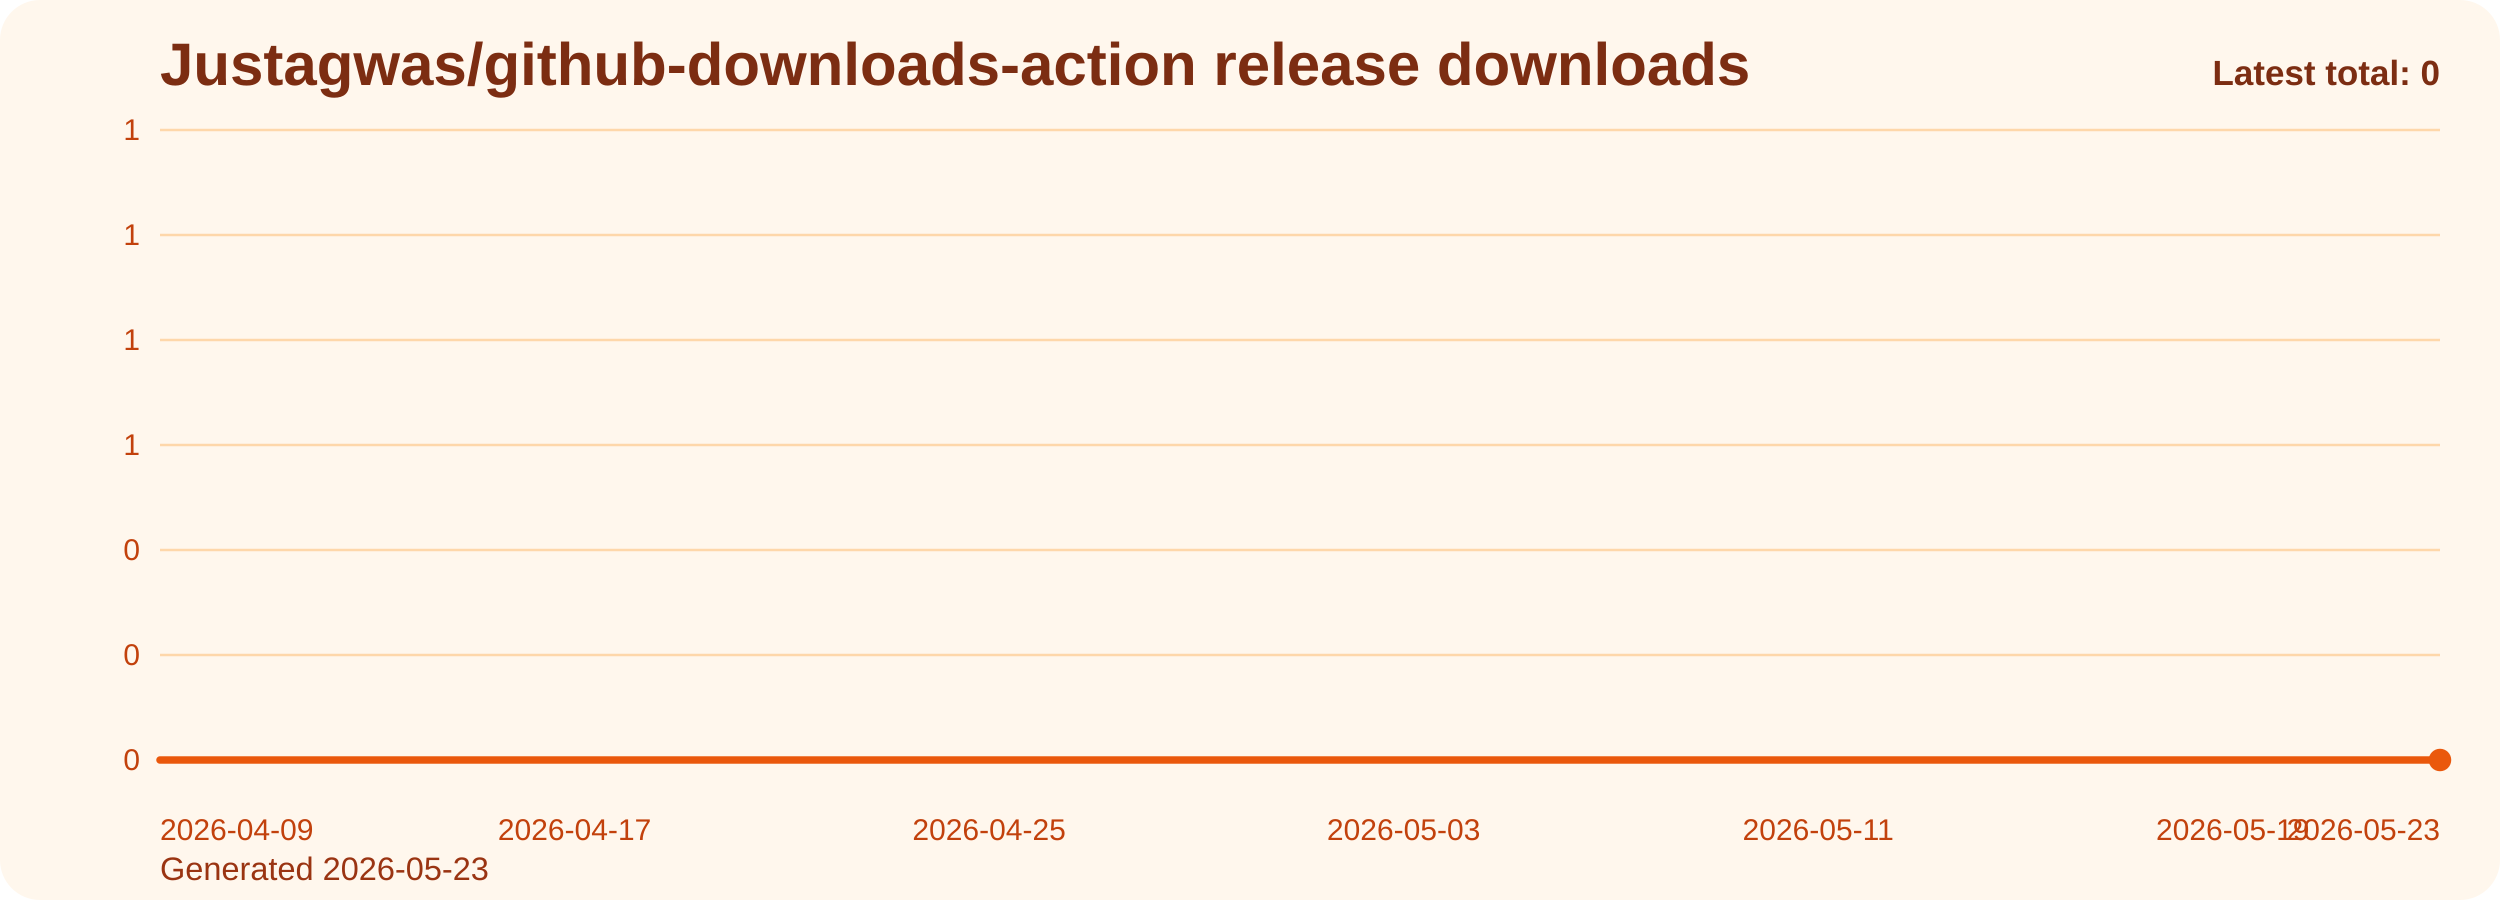
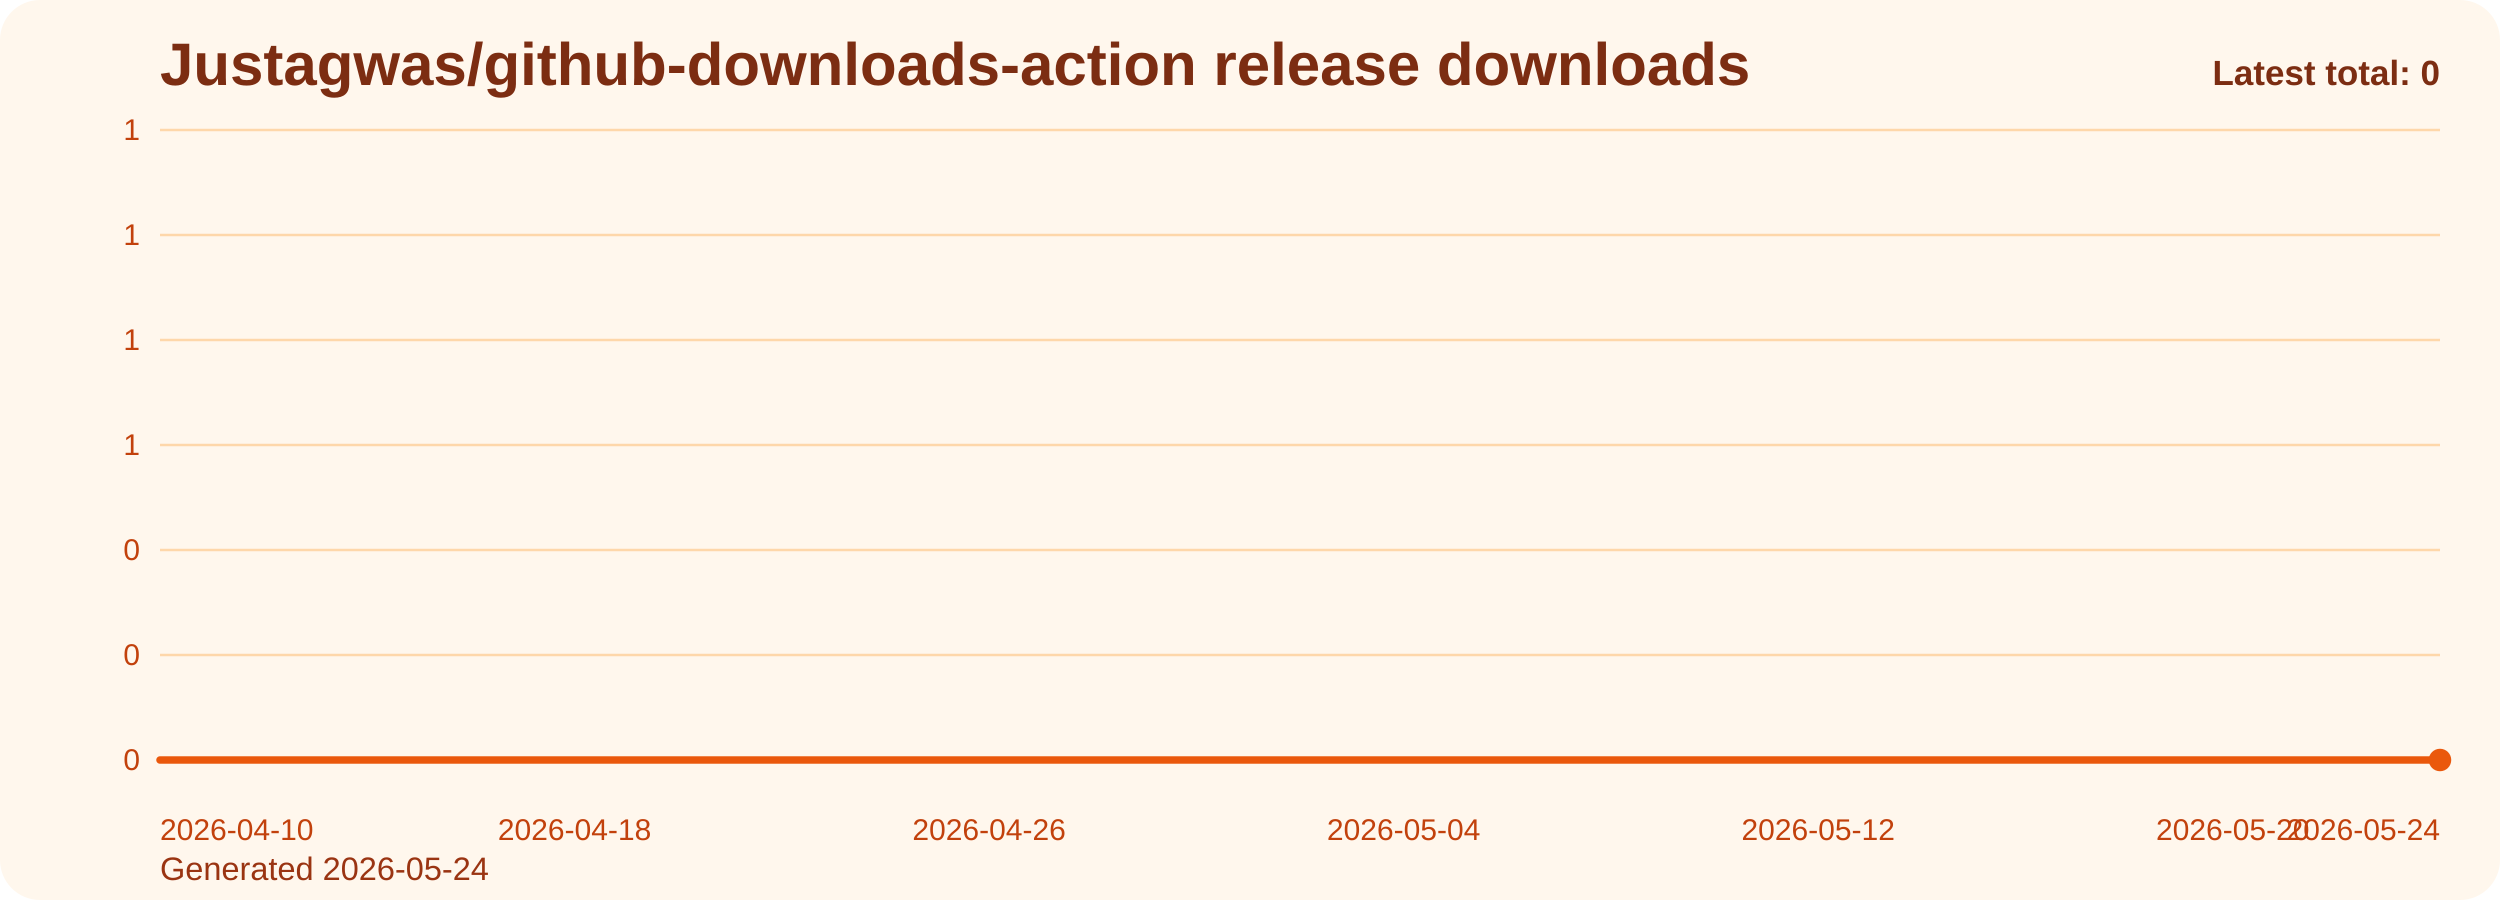
<svg xmlns="http://www.w3.org/2000/svg" viewBox="0 0 1000 360" role="img" aria-label="Justagwas/github-downloads-action release downloads chart">
  <defs>
    <linearGradient id="fill-total-trend-orange" x1="0" y1="0" x2="0" y2="1">
      <stop offset="0%" stop-color="#f97316" stop-opacity="0.32" />
      <stop offset="100%" stop-color="#f97316" stop-opacity="0.05" />
    </linearGradient>
    <style>
      .bg { fill: #fff7ed; }
      .title { font: 700 24px Arial, sans-serif; fill: #7c2d12; }
      .sub { font: 400 13px Arial, sans-serif; fill: #9a3412; }
      .grid { stroke: #fed7aa; stroke-width: 1; }
      .axis { font: 400 12px Arial, sans-serif; fill: #c2410c; }
      .line { fill: none; stroke: #ea580c; stroke-width: 3; stroke-linecap: round; stroke-linejoin: round; }
      .dot { fill: #ea580c; }
      .value { font: 600 11px Arial, sans-serif; fill: #9a3412; }
      .latest { font: 700 14px Arial, sans-serif; fill: #7c2d12; }
    </style>
  </defs>
  <rect class="bg" x="0" y="0" width="1000" height="360" rx="16" />
  <text class="title" x="64" y="34">Justagwas/github-downloads-action release downloads</text>
-   <text class="sub" x="64" y="352">Generated 2026-05-23</text>
+   <text class="sub" x="64" y="352">Generated 2026-05-24</text>
  <line x1="64" y1="52.00" x2="976" y2="52.00" class="grid" />
  <text x="56" y="56.00" text-anchor="end" class="axis">1</text>
  <line x1="64" y1="94.00" x2="976" y2="94.00" class="grid" />
  <text x="56" y="98.00" text-anchor="end" class="axis">1</text>
  <line x1="64" y1="136.00" x2="976" y2="136.00" class="grid" />
  <text x="56" y="140.00" text-anchor="end" class="axis">1</text>
  <line x1="64" y1="178.00" x2="976" y2="178.00" class="grid" />
  <text x="56" y="182.00" text-anchor="end" class="axis">1</text>
  <line x1="64" y1="220.00" x2="976" y2="220.00" class="grid" />
  <text x="56" y="224.00" text-anchor="end" class="axis">0</text>
  <line x1="64" y1="262.00" x2="976" y2="262.00" class="grid" />
  <text x="56" y="266.00" text-anchor="end" class="axis">0</text>
  <line x1="64" y1="304.00" x2="976" y2="304.00" class="grid" />
  <text x="56" y="308.00" text-anchor="end" class="axis">0</text>
  <path d="M 64.00 304 L 64.00 304.00 L 84.73 304.00 L 105.45 304.00 L 126.18 304.00 L 146.91 304.00 L 167.64 304.00 L 188.36 304.00 L 209.09 304.00 L 229.82 304.00 L 250.55 304.00 L 271.27 304.00 L 292.00 304.00 L 312.73 304.00 L 333.45 304.00 L 354.18 304.00 L 374.91 304.00 L 395.64 304.00 L 416.36 304.00 L 437.09 304.00 L 457.82 304.00 L 478.55 304.00 L 499.27 304.00 L 520.00 304.00 L 540.73 304.00 L 561.45 304.00 L 582.18 304.00 L 602.91 304.00 L 623.64 304.00 L 644.36 304.00 L 665.09 304.00 L 685.82 304.00 L 706.55 304.00 L 727.27 304.00 L 748.00 304.00 L 768.73 304.00 L 789.45 304.00 L 810.18 304.00 L 830.91 304.00 L 851.64 304.00 L 872.36 304.00 L 893.09 304.00 L 913.82 304.00 L 934.55 304.00 L 955.27 304.00 L 976.00 304.00 L 976.00 304 Z" fill="url(#fill-total-trend-orange)" />
  <polyline class="line" points="64.00,304.00 84.73,304.00 105.45,304.00 126.18,304.00 146.91,304.00 167.64,304.00 188.36,304.00 209.09,304.00 229.82,304.00 250.55,304.00 271.27,304.00 292.00,304.00 312.73,304.00 333.45,304.00 354.18,304.00 374.91,304.00 395.64,304.00 416.36,304.00 437.09,304.00 457.82,304.00 478.55,304.00 499.27,304.00 520.00,304.00 540.73,304.00 561.45,304.00 582.18,304.00 602.91,304.00 623.64,304.00 644.36,304.00 665.09,304.00 685.82,304.00 706.55,304.00 727.27,304.00 748.00,304.00 768.73,304.00 789.45,304.00 810.18,304.00 830.91,304.00 851.64,304.00 872.36,304.00 893.09,304.00 913.82,304.00 934.55,304.00 955.27,304.00 976.00,304.00" />
  <circle class="dot" cx="976.00" cy="304.00" r="4.5" />
-   <text class="axis" x="64.00" y="336" text-anchor="start">2026-04-09</text>
-   <text class="axis" x="229.82" y="336" text-anchor="middle">2026-04-17</text>
-   <text class="axis" x="395.64" y="336" text-anchor="middle">2026-04-25</text>
-   <text class="axis" x="561.45" y="336" text-anchor="middle">2026-05-03</text>
-   <text class="axis" x="727.27" y="336" text-anchor="middle">2026-05-11</text>
-   <text class="axis" x="893.09" y="336" text-anchor="middle">2026-05-19</text>
-   <text class="axis" x="976.00" y="336" text-anchor="end">2026-05-23</text>
+   <text class="axis" x="64.00" y="336" text-anchor="start">2026-04-10</text>
+   <text class="axis" x="229.82" y="336" text-anchor="middle">2026-04-18</text>
+   <text class="axis" x="395.64" y="336" text-anchor="middle">2026-04-26</text>
+   <text class="axis" x="561.45" y="336" text-anchor="middle">2026-05-04</text>
+   <text class="axis" x="727.27" y="336" text-anchor="middle">2026-05-12</text>
+   <text class="axis" x="893.09" y="336" text-anchor="middle">2026-05-20</text>
+   <text class="axis" x="976.00" y="336" text-anchor="end">2026-05-24</text>
  <text class="latest" x="976" y="34" text-anchor="end">Latest total: 0</text>
</svg>
